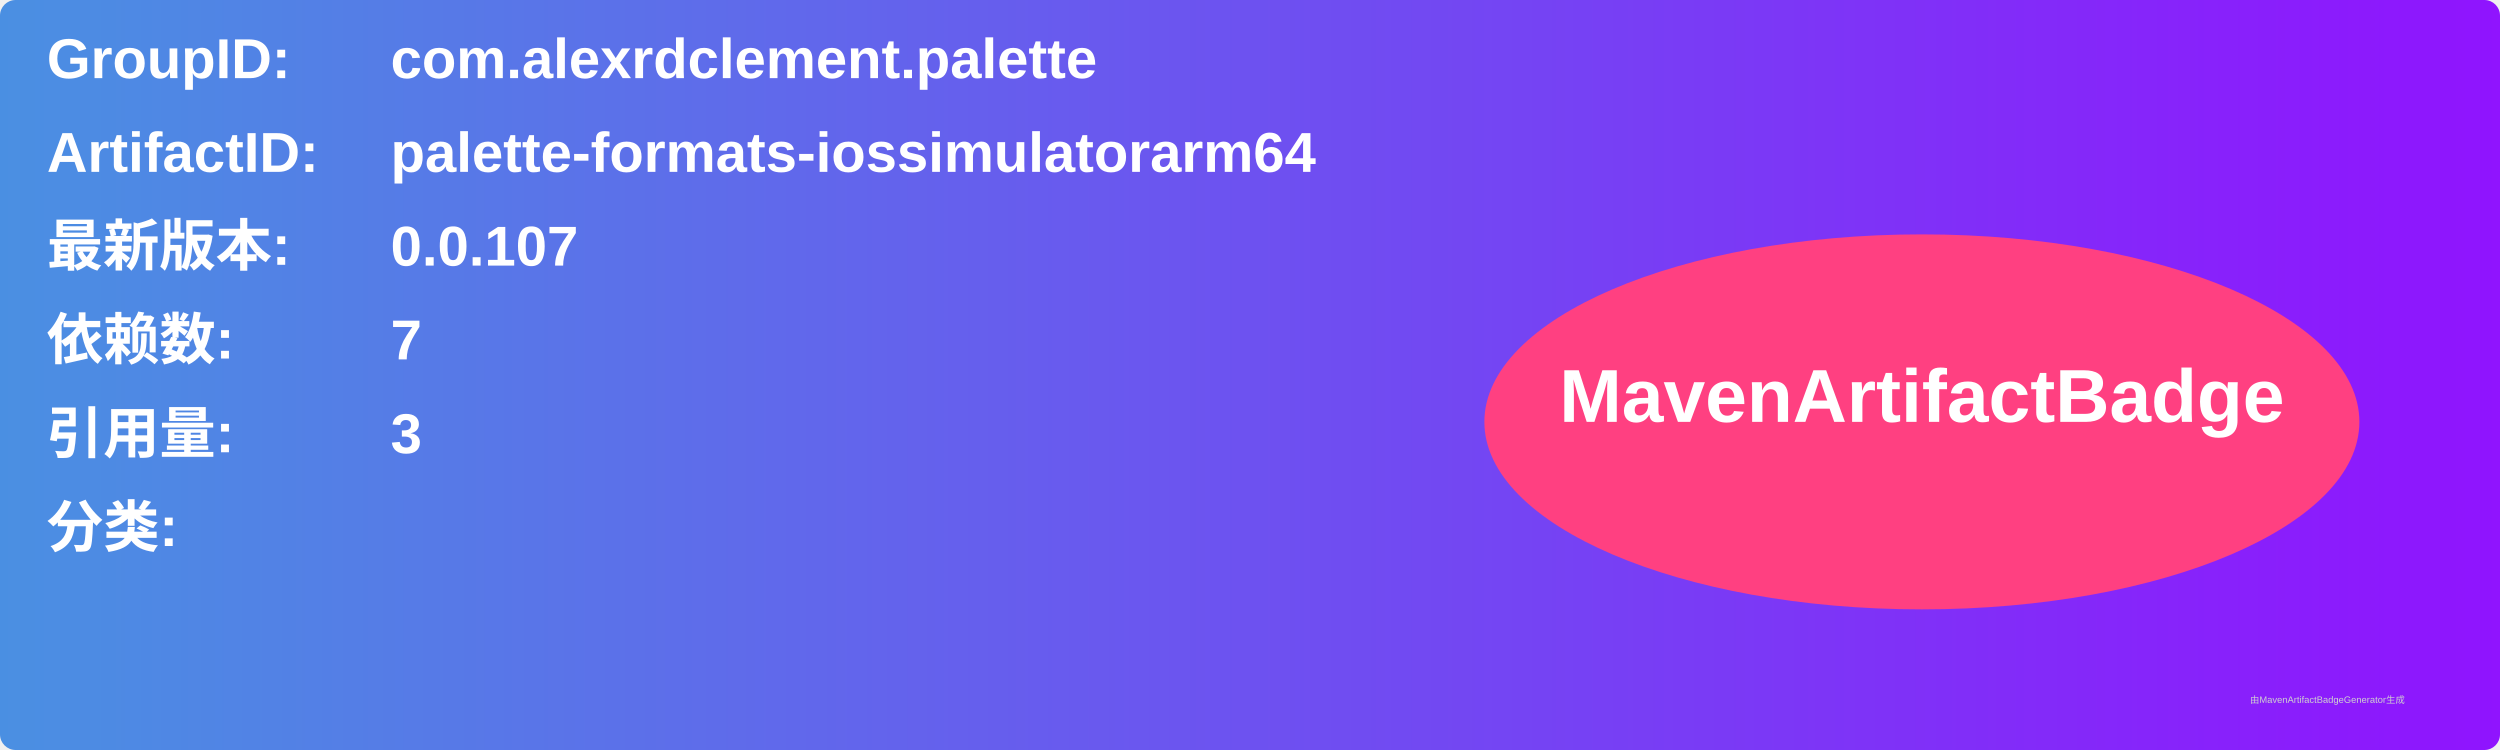
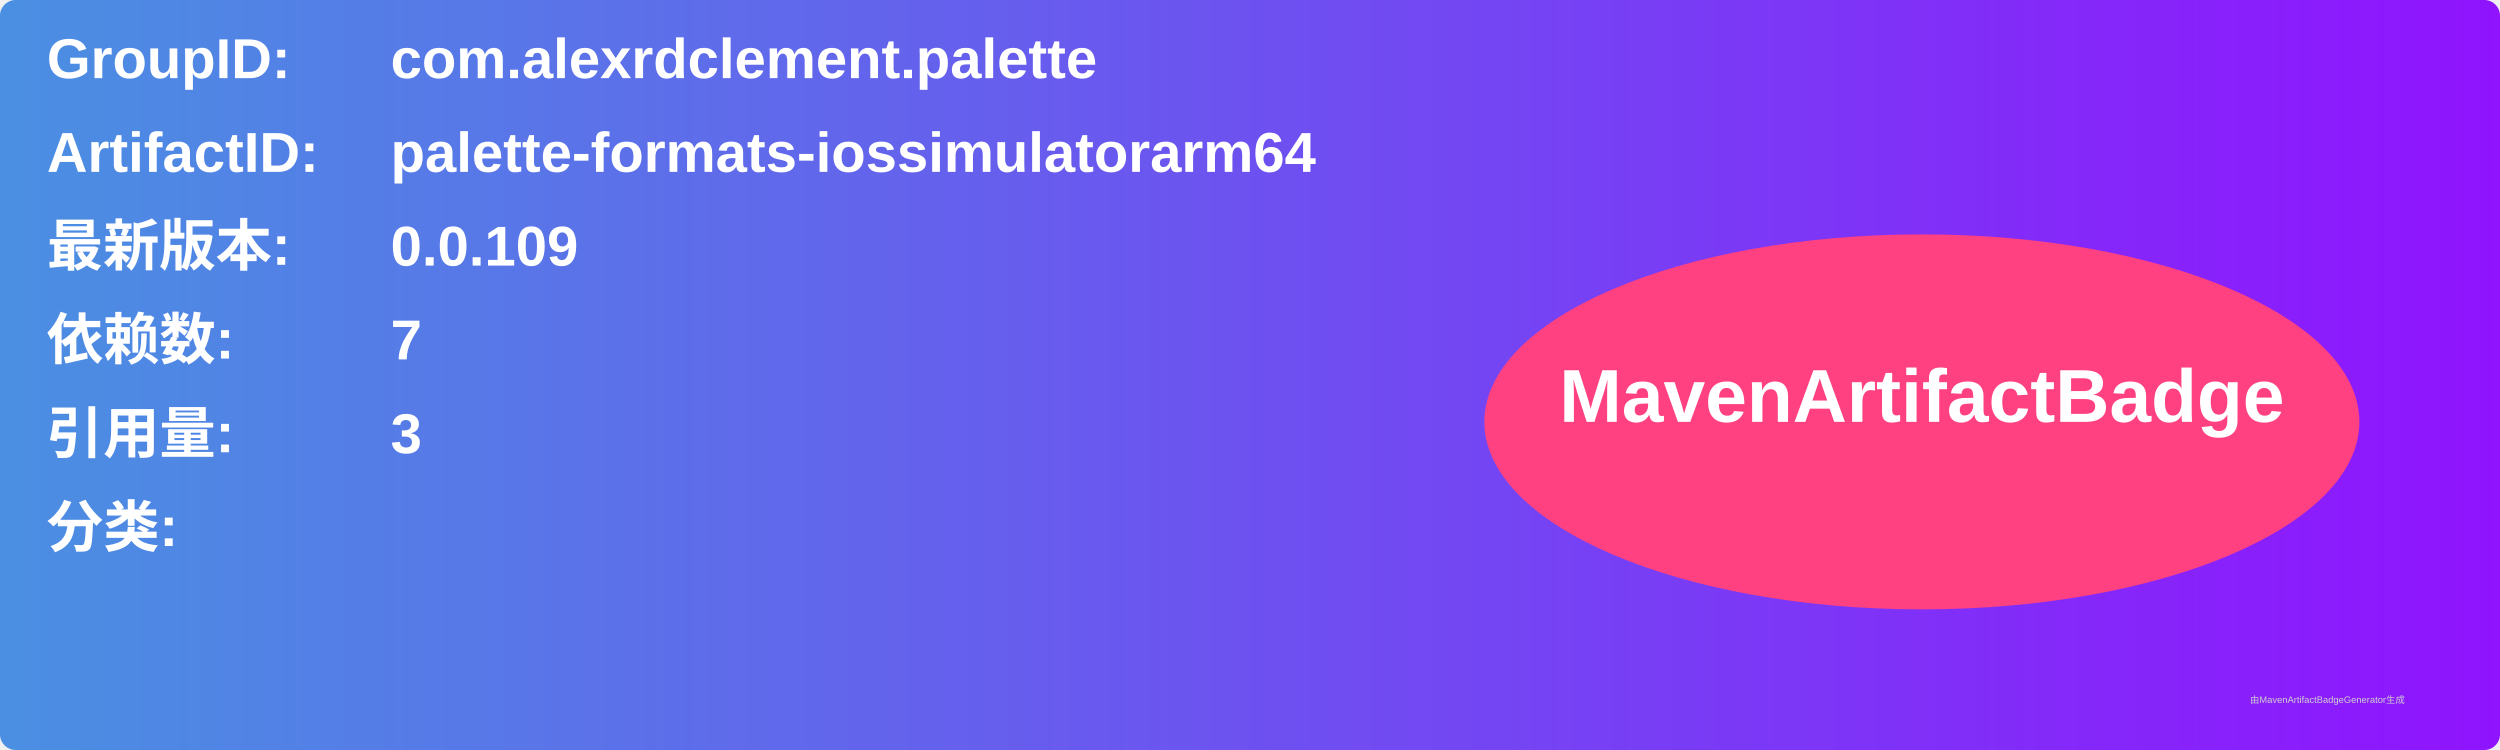
<svg xmlns="http://www.w3.org/2000/svg" width="800" height="240" viewBox="0 0 800 240">
  <linearGradient id="grad" x1="0%" y1="0%" x2="100%" y2="0%">
    <stop offset="0%" stop-color="#4a90e2" />
    <stop offset="100%" stop-color="#9013fe" />
  </linearGradient>
  <rect width="100%" height="100%" rx="5" ry="5" fill="url(#grad)" />
  <g transform="translate(15, 15)">
    <text x="0" y="10" font-family="Arial" font-size="18" fill="white" font-weight="bold" width="260">GroupID:</text>
    <text x="110" y="10" font-family="Arial" font-size="18" fill="white" font-weight="bold" width="460">com.alexrdclement.palette</text>
    <text x="0" y="40" font-family="Arial" font-size="18" fill="white" font-weight="bold" width="260">ArtifactID:</text>
    <text x="110" y="40" font-family="Arial" font-size="18" fill="white" font-weight="bold" width="460">palette-formats-iossimulatorarm64</text>
    <text x="0" y="70" font-family="Arial" font-size="18" fill="white" font-weight="bold">最新版本:</text>
    <text x="110" y="70" font-family="Arial" font-size="18" fill="white" font-weight="bold">
-       <tspan font-weight="bold">0.0.107</tspan>
+       <tspan font-weight="bold">0.0.109</tspan>
    </text>
    <text x="0" y="100" font-family="Arial" font-size="18" fill="white" font-weight="bold">依赖数: </text>
    <text x="110" y="100" font-family="Arial" font-size="18" fill="white">
      <tspan font-weight="bold">7</tspan>
    </text>
    <text x="0" y="130" font-family="Arial" font-size="18" fill="white" font-weight="bold">引用量: </text>
    <text x="110" y="130" font-family="Arial" font-size="18" fill="white">
      <tspan font-weight="bold">3</tspan>
    </text>
    <text x="0" y="160" font-family="Arial" font-size="18" fill="white" font-weight="bold">分类:</text>
    <text x="10" y="190" font-family="Arial" font-size="10" fill="white">
      <tspan font-weight="bold" />
    </text>
    <ellipse cx="600" cy="120" rx="140" ry="60" fill="#ff4081" />
    <text x="600" y="120" text-anchor="middle" font-family="Arial" font-size="24" fill="white" font-weight="bold">MavenArtifactBadge</text>
  </g>
  <text x="720" y="225" font-family="Arial" font-size="3" fill="#d0d0d0">由MavenArtifactBadgeGenerator生成</text>
</svg>
